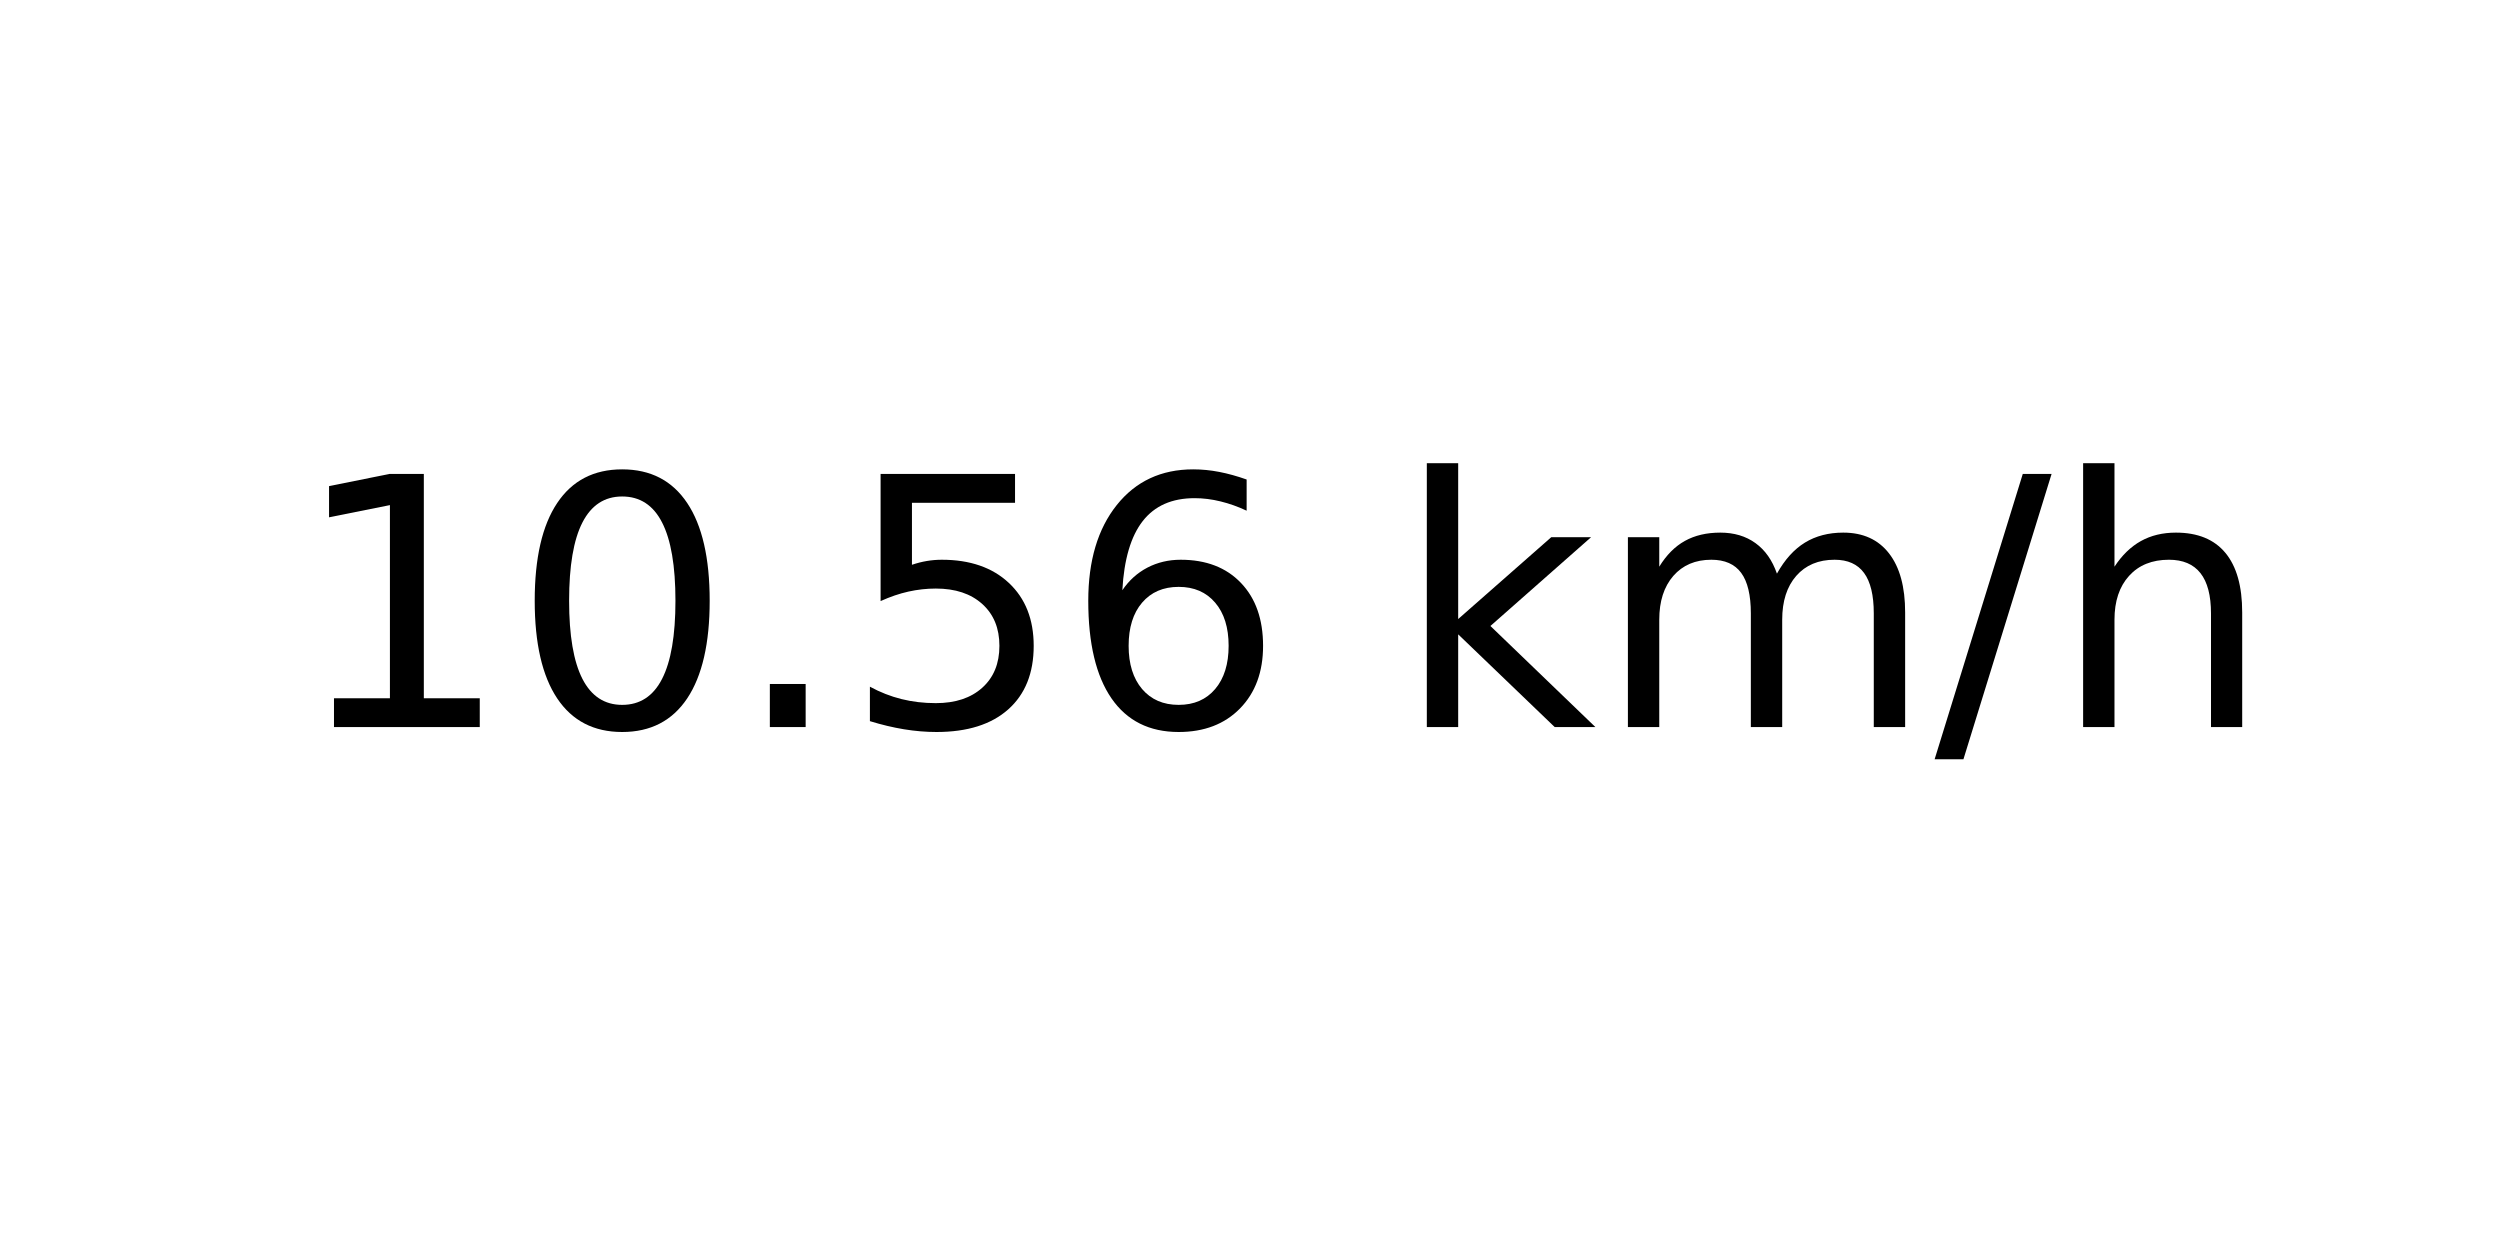
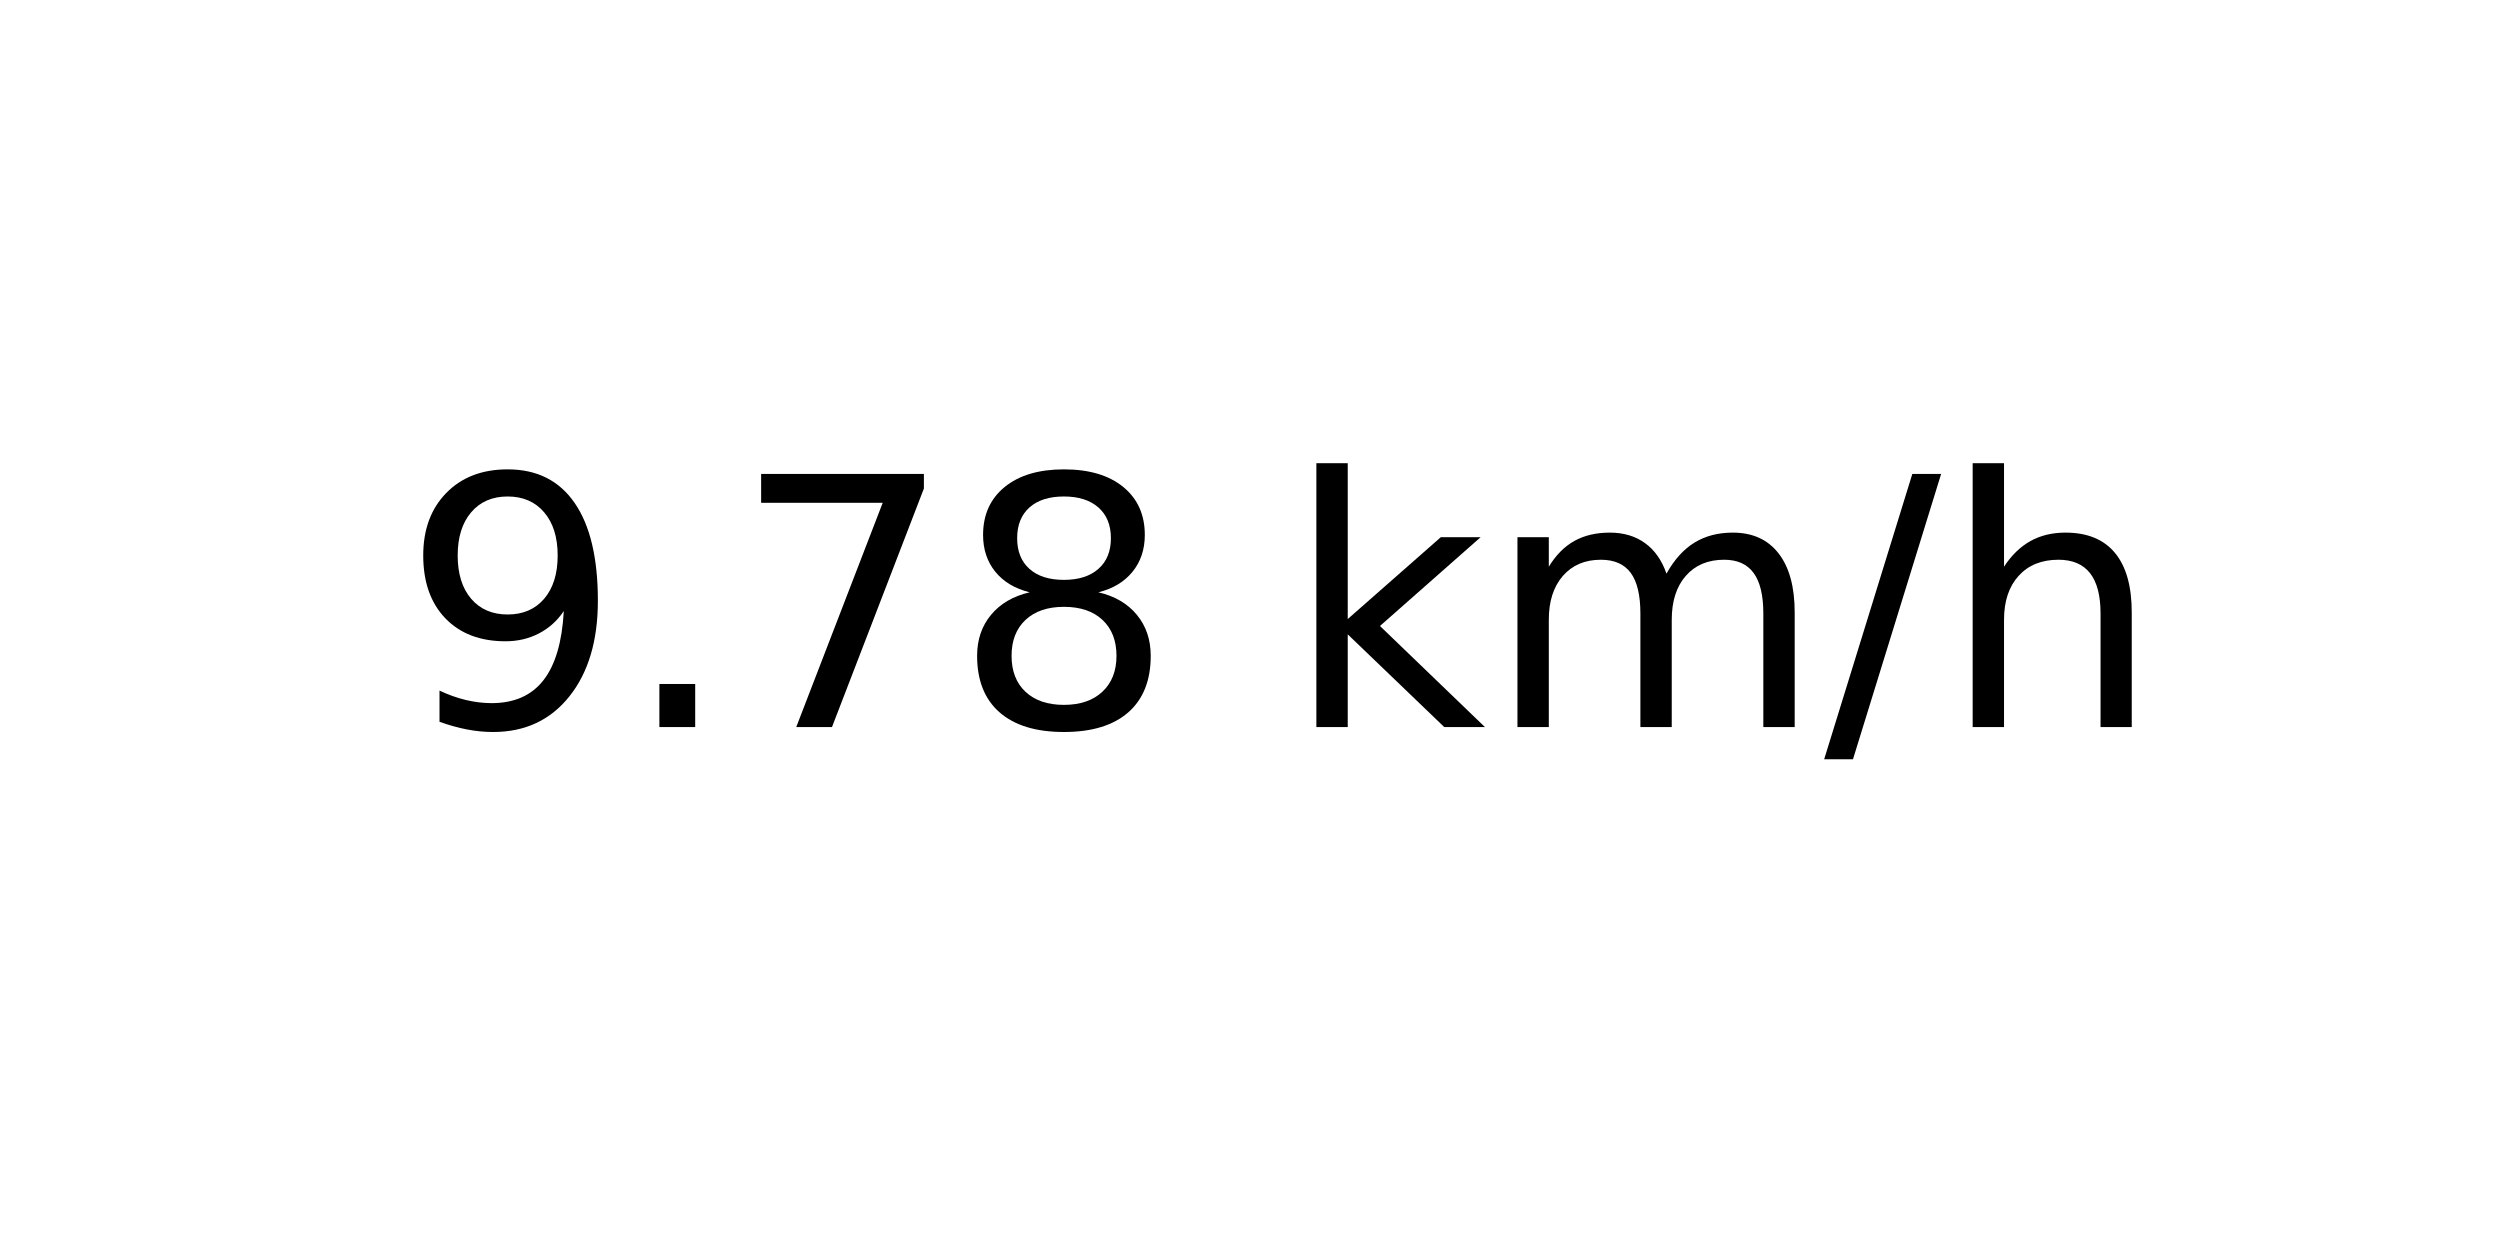
<svg xmlns="http://www.w3.org/2000/svg" xmlns:xlink="http://www.w3.org/1999/xlink" width="72pt" height="36pt" viewBox="0 0 72 36" version="1.1">
  <defs>
    <style type="text/css">*{stroke-linejoin: round; stroke-linecap: butt}</style>
  </defs>
  <g id="figure_1">
    <g id="axes_1">
      <g id="text_1">
-         <g transform="translate(8.378125 20.93937) scale(0.1 -0.1)">
+         <g transform="translate(11.55937 20.93937) scale(0.1 -0.1)">
          <defs>
-             <path id="DejaVuSans-31" d="M 794 531  L 1825 531  L 1825 4091  L 703 3866  L 703 4441  L 1819 4666  L 2450 4666  L 2450 531  L 3481 531  L 3481 0  L 794 0  L 794 531  z " transform="scale(0.015625)" />
-             <path id="DejaVuSans-30" d="M 2034 4250  Q 1547 4250 1301 3770  Q 1056 3291 1056 2328  Q 1056 1369 1301 889  Q 1547 409 2034 409  Q 2525 409 2770 889  Q 3016 1369 3016 2328  Q 3016 3291 2770 3770  Q 2525 4250 2034 4250  z M 2034 4750  Q 2819 4750 3233 4129  Q 3647 3509 3647 2328  Q 3647 1150 3233 529  Q 2819 -91 2034 -91  Q 1250 -91 836 529  Q 422 1150 422 2328  Q 422 3509 836 4129  Q 1250 4750 2034 4750  z " transform="scale(0.015625)" />
+             <path id="DejaVuSans-39" d="M 703 97  L 703 672  Q 941 559 1184 500  Q 1428 441 1663 441  Q 2288 441 2617 861  Q 2947 1281 2994 2138  Q 2813 1869 2534 1725  Q 2256 1581 1919 1581  Q 1219 1581 811 2004  Q 403 2428 403 3163  Q 403 3881 828 4315  Q 1253 4750 1959 4750  Q 2769 4750 3195 4129  Q 3622 3509 3622 2328  Q 3622 1225 3098 567  Q 2575 -91 1691 -91  Q 1453 -91 1209 -44  Q 966 3 703 97  z M 1959 2075  Q 2384 2075 2632 2365  Q 2881 2656 2881 3163  Q 2881 3666 2632 3958  Q 2384 4250 1959 4250  Q 1534 4250 1286 3958  Q 1038 3666 1038 3163  Q 1038 2656 1286 2365  Q 1534 2075 1959 2075  z " transform="scale(0.015625)" />
            <path id="DejaVuSans-2e" d="M 684 794  L 1344 794  L 1344 0  L 684 0  L 684 794  z " transform="scale(0.015625)" />
-             <path id="DejaVuSans-35" d="M 691 4666  L 3169 4666  L 3169 4134  L 1269 4134  L 1269 2991  Q 1406 3038 1543 3061  Q 1681 3084 1819 3084  Q 2600 3084 3056 2656  Q 3513 2228 3513 1497  Q 3513 744 3044 326  Q 2575 -91 1722 -91  Q 1428 -91 1123 -41  Q 819 9 494 109  L 494 744  Q 775 591 1075 516  Q 1375 441 1709 441  Q 2250 441 2565 725  Q 2881 1009 2881 1497  Q 2881 1984 2565 2268  Q 2250 2553 1709 2553  Q 1456 2553 1204 2497  Q 953 2441 691 2322  L 691 4666  z " transform="scale(0.015625)" />
-             <path id="DejaVuSans-36" d="M 2113 2584  Q 1688 2584 1439 2293  Q 1191 2003 1191 1497  Q 1191 994 1439 701  Q 1688 409 2113 409  Q 2538 409 2786 701  Q 3034 994 3034 1497  Q 3034 2003 2786 2293  Q 2538 2584 2113 2584  z M 3366 4563  L 3366 3988  Q 3128 4100 2886 4159  Q 2644 4219 2406 4219  Q 1781 4219 1451 3797  Q 1122 3375 1075 2522  Q 1259 2794 1537 2939  Q 1816 3084 2150 3084  Q 2853 3084 3261 2657  Q 3669 2231 3669 1497  Q 3669 778 3244 343  Q 2819 -91 2113 -91  Q 1303 -91 875 529  Q 447 1150 447 2328  Q 447 3434 972 4092  Q 1497 4750 2381 4750  Q 2619 4750 2861 4703  Q 3103 4656 3366 4563  z " transform="scale(0.015625)" />
+             <path id="DejaVuSans-37" d="M 525 4666  L 3525 4666  L 3525 4397  L 1831 0  L 1172 0  L 2766 4134  L 525 4134  L 525 4666  z " transform="scale(0.015625)" />
+             <path id="DejaVuSans-38" d="M 2034 2216  Q 1584 2216 1326 1975  Q 1069 1734 1069 1313  Q 1069 891 1326 650  Q 1584 409 2034 409  Q 2484 409 2743 651  Q 3003 894 3003 1313  Q 3003 1734 2745 1975  Q 2488 2216 2034 2216  z M 1403 2484  Q 997 2584 770 2862  Q 544 3141 544 3541  Q 544 4100 942 4425  Q 1341 4750 2034 4750  Q 2731 4750 3128 4425  Q 3525 4100 3525 3541  Q 3525 3141 3298 2862  Q 3072 2584 2669 2484  Q 3125 2378 3379 2068  Q 3634 1759 3634 1313  Q 3634 634 3220 271  Q 2806 -91 2034 -91  Q 1263 -91 848 271  Q 434 634 434 1313  Q 434 1759 690 2068  Q 947 2378 1403 2484  z M 1172 3481  Q 1172 3119 1398 2916  Q 1625 2713 2034 2713  Q 2441 2713 2670 2916  Q 2900 3119 2900 3481  Q 2900 3844 2670 4047  Q 2441 4250 2034 4250  Q 1625 4250 1398 4047  Q 1172 3844 1172 3481  z " transform="scale(0.015625)" />
            <path id="DejaVuSans-20" transform="scale(0.015625)" />
            <path id="DejaVuSans-6b" d="M 581 4863  L 1159 4863  L 1159 1991  L 2875 3500  L 3609 3500  L 1753 1863  L 3688 0  L 2938 0  L 1159 1709  L 1159 0  L 581 0  L 581 4863  z " transform="scale(0.015625)" />
            <path id="DejaVuSans-6d" d="M 3328 2828  Q 3544 3216 3844 3400  Q 4144 3584 4550 3584  Q 5097 3584 5394 3201  Q 5691 2819 5691 2113  L 5691 0  L 5113 0  L 5113 2094  Q 5113 2597 4934 2840  Q 4756 3084 4391 3084  Q 3944 3084 3684 2787  Q 3425 2491 3425 1978  L 3425 0  L 2847 0  L 2847 2094  Q 2847 2600 2669 2842  Q 2491 3084 2119 3084  Q 1678 3084 1418 2786  Q 1159 2488 1159 1978  L 1159 0  L 581 0  L 581 3500  L 1159 3500  L 1159 2956  Q 1356 3278 1631 3431  Q 1906 3584 2284 3584  Q 2666 3584 2933 3390  Q 3200 3197 3328 2828  z " transform="scale(0.015625)" />
            <path id="DejaVuSans-2f" d="M 1625 4666  L 2156 4666  L 531 -594  L 0 -594  L 1625 4666  z " transform="scale(0.015625)" />
            <path id="DejaVuSans-68" d="M 3513 2113  L 3513 0  L 2938 0  L 2938 2094  Q 2938 2591 2744 2837  Q 2550 3084 2163 3084  Q 1697 3084 1428 2787  Q 1159 2491 1159 1978  L 1159 0  L 581 0  L 581 4863  L 1159 4863  L 1159 2956  Q 1366 3272 1645 3428  Q 1925 3584 2291 3584  Q 2894 3584 3203 3211  Q 3513 2838 3513 2113  z " transform="scale(0.015625)" />
          </defs>
-           <use xlink:href="#DejaVuSans-31" />
-           <use xlink:href="#DejaVuSans-30" x="63.623" />
-           <use xlink:href="#DejaVuSans-2e" x="127.246" />
-           <use xlink:href="#DejaVuSans-35" x="159.033" />
-           <use xlink:href="#DejaVuSans-36" x="222.656" />
-           <use xlink:href="#DejaVuSans-20" x="286.279" />
-           <use xlink:href="#DejaVuSans-6b" x="318.066" />
-           <use xlink:href="#DejaVuSans-6d" x="375.977" />
-           <use xlink:href="#DejaVuSans-2f" x="473.389" />
-           <use xlink:href="#DejaVuSans-68" x="507.08" />
+           <use xlink:href="#DejaVuSans-39" />
+           <use xlink:href="#DejaVuSans-2e" x="63.623" />
+           <use xlink:href="#DejaVuSans-37" x="95.41" />
+           <use xlink:href="#DejaVuSans-38" x="159.033" />
+           <use xlink:href="#DejaVuSans-20" x="222.656" />
+           <use xlink:href="#DejaVuSans-6b" x="254.443" />
+           <use xlink:href="#DejaVuSans-6d" x="312.354" />
+           <use xlink:href="#DejaVuSans-2f" x="409.766" />
+           <use xlink:href="#DejaVuSans-68" x="443.457" />
        </g>
      </g>
    </g>
  </g>
</svg>
